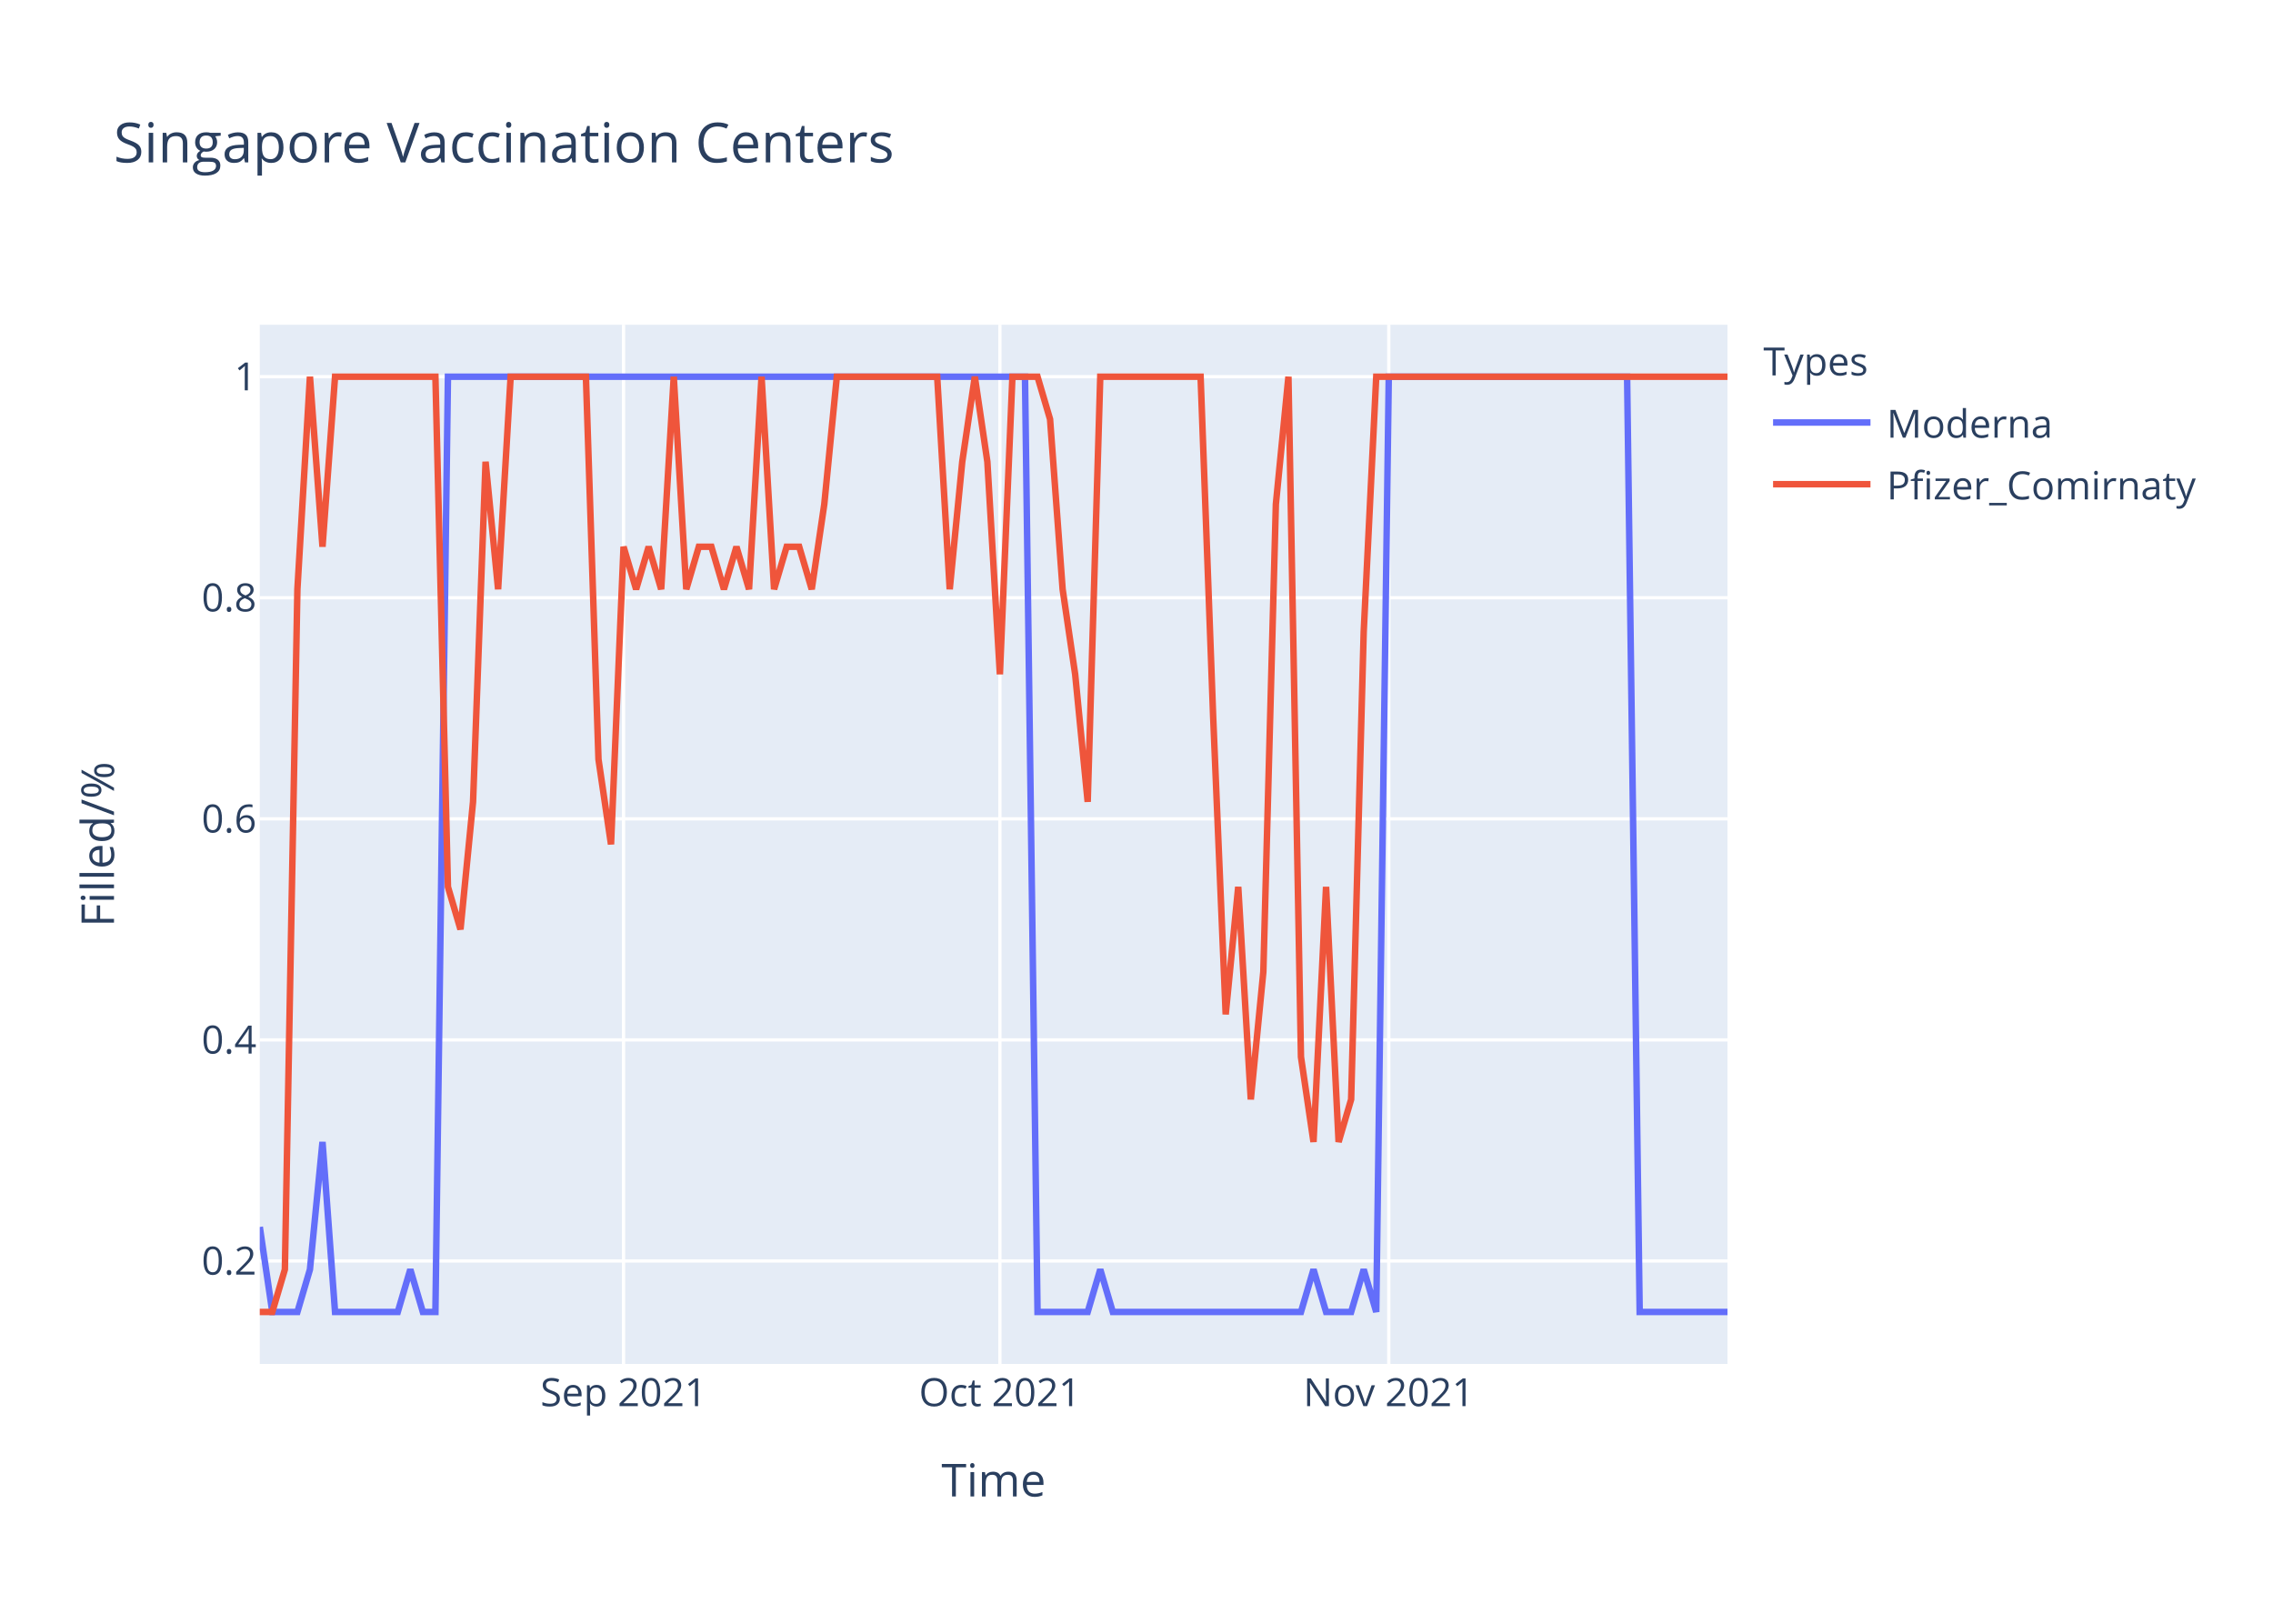
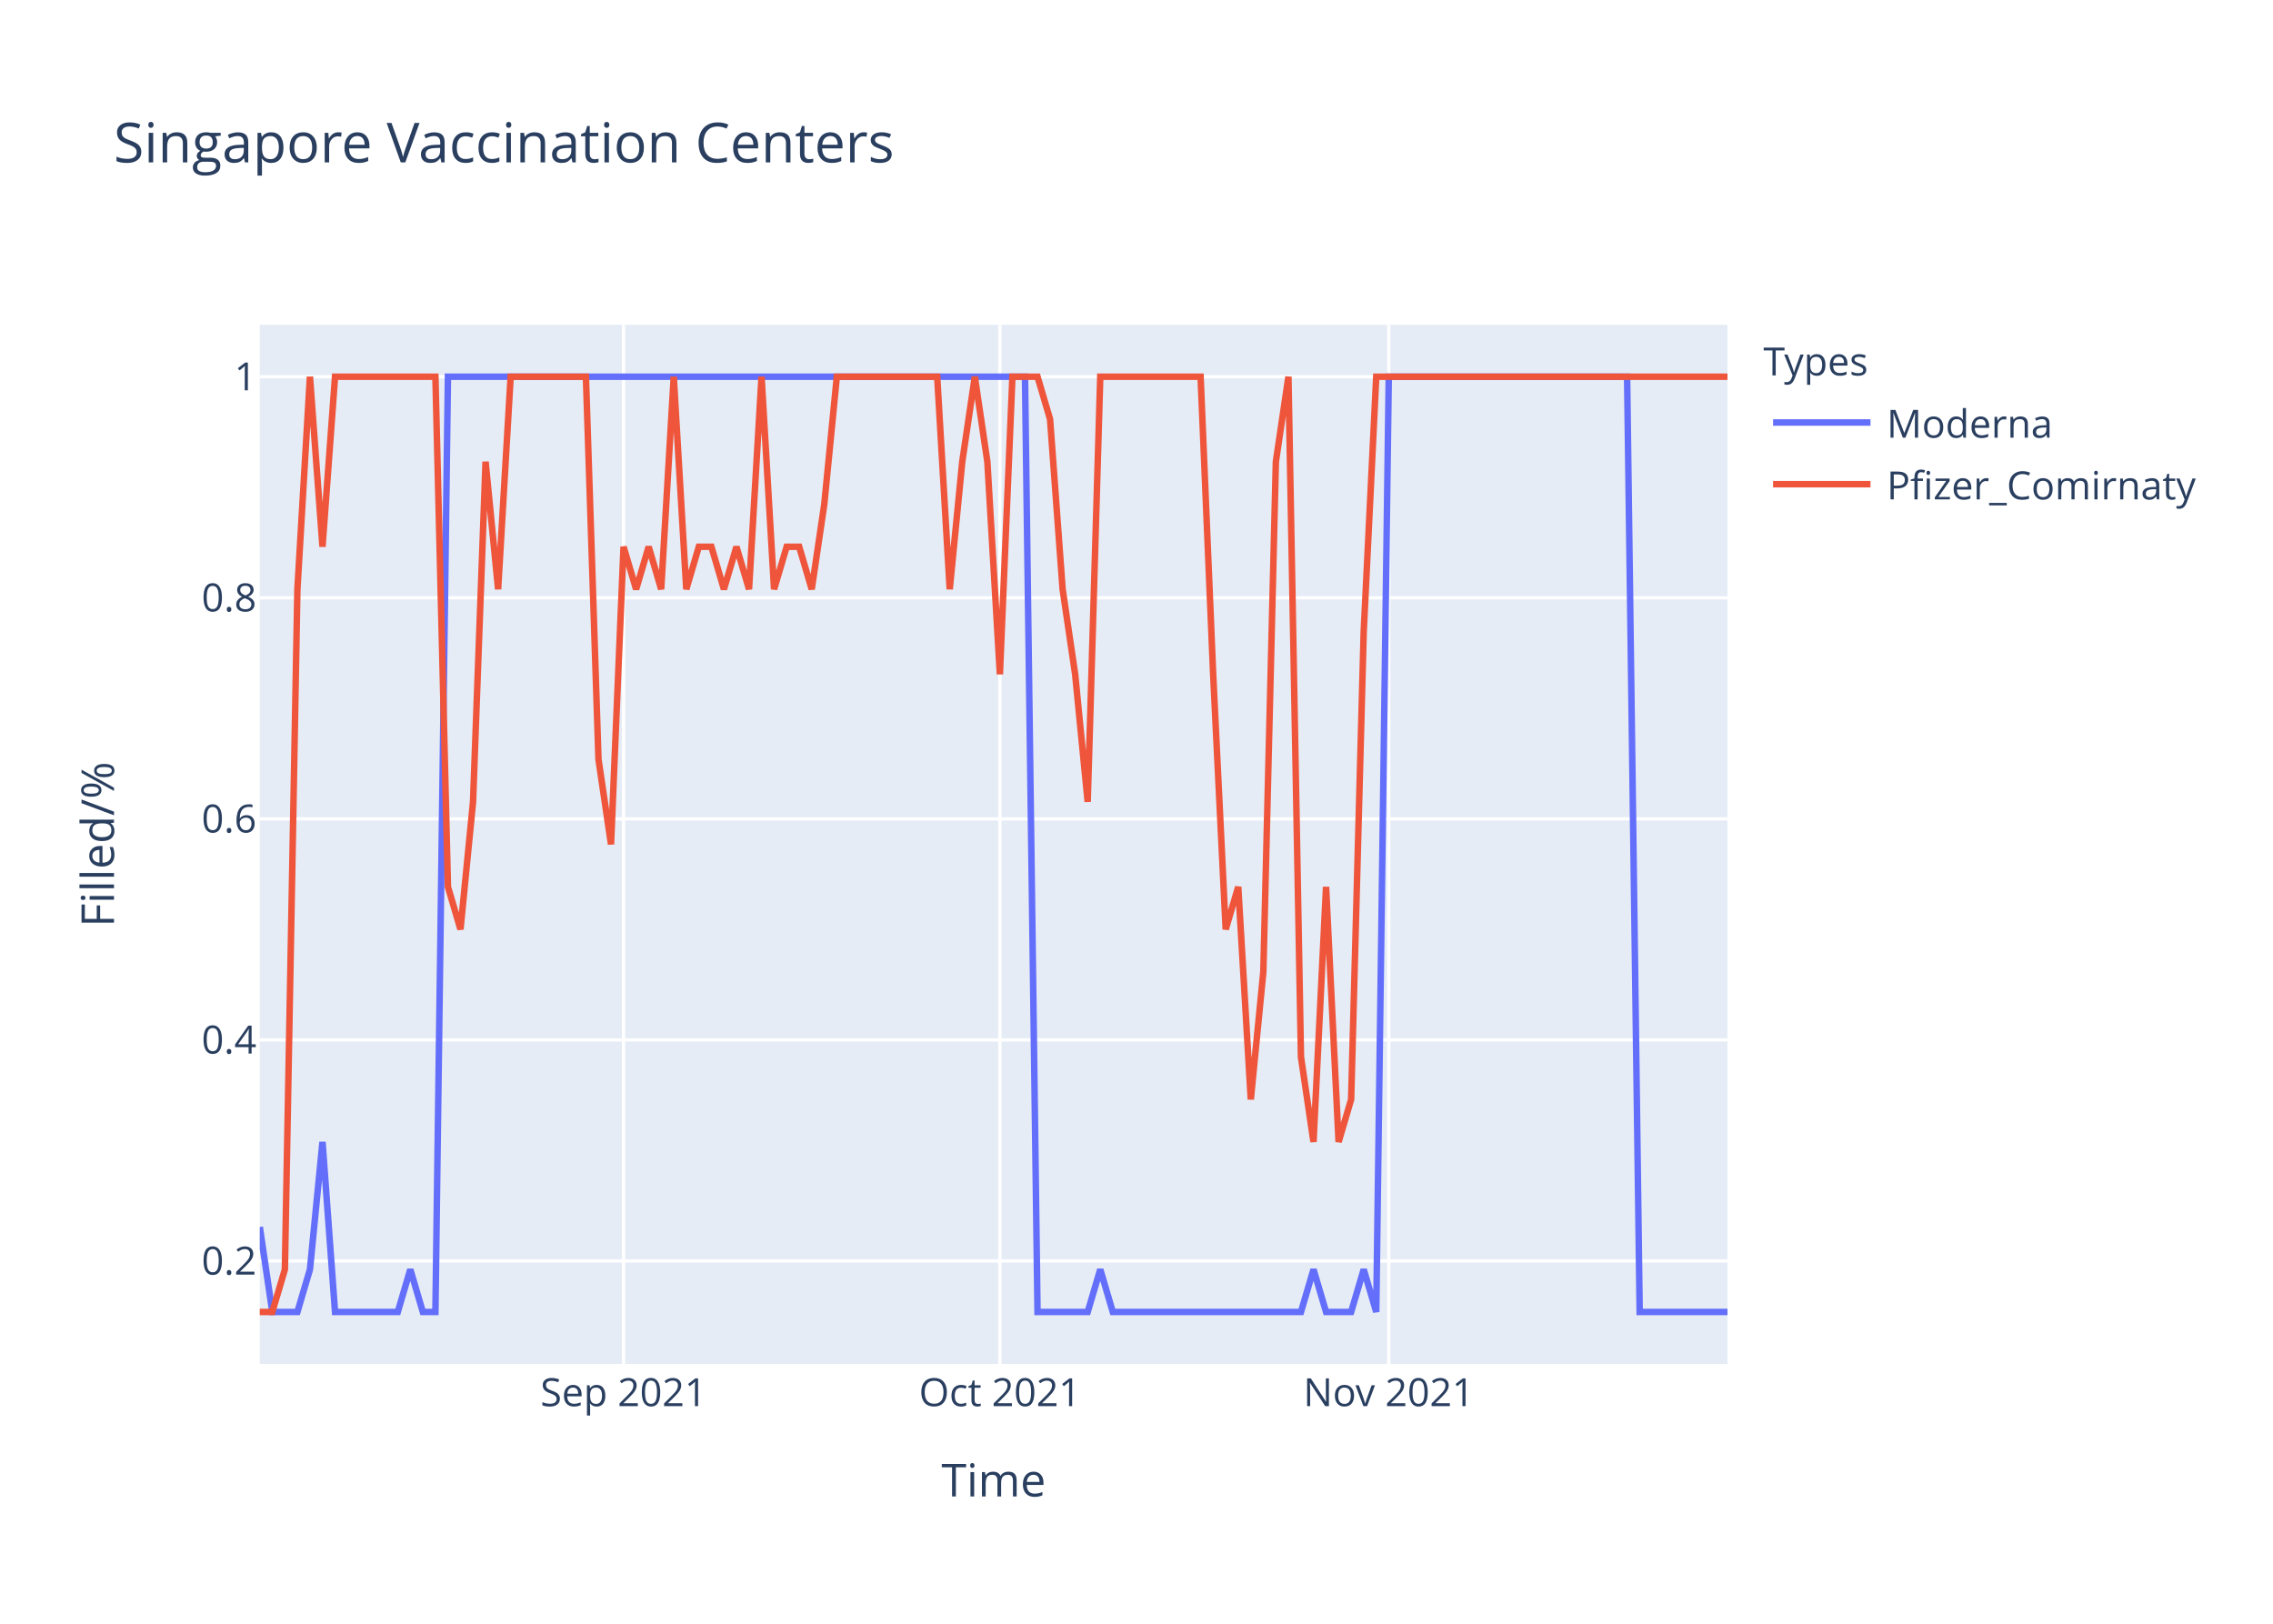
<svg xmlns="http://www.w3.org/2000/svg" class="main-svg" width="700" height="500" style="" viewBox="0 0 700 500">
  <rect x="0" y="0" width="700" height="500" style="fill: rgb(255, 255, 255); fill-opacity: 1;" />
-   <defs id="defs-65d242">
+   <defs id="defs-dc55a7">
    <g class="clips">
-       <clipPath id="clip65d242xyplot" class="plotclip">
+       <clipPath id="clipdc55a7xyplot" class="plotclip">
        <rect width="452" height="320" />
      </clipPath>
-       <clipPath class="axesclip" id="clip65d242x">
+       <clipPath class="axesclip" id="clipdc55a7x">
        <rect x="80" y="0" width="452" height="500" />
      </clipPath>
-       <clipPath class="axesclip" id="clip65d242y">
+       <clipPath class="axesclip" id="clipdc55a7y">
        <rect x="0" y="100" width="700" height="320" />
      </clipPath>
-       <clipPath class="axesclip" id="clip65d242xy">
+       <clipPath class="axesclip" id="clipdc55a7xy">
        <rect x="80" y="100" width="452" height="320" />
      </clipPath>
    </g>
    <g class="gradients" />
  </defs>
  <g class="bglayer">
    <rect class="bg" x="80" y="100" width="452" height="320" style="fill: rgb(229, 236, 246); fill-opacity: 1; stroke-width: 0;" />
  </g>
  <g class="layer-below">
    <g class="imagelayer" />
    <g class="shapelayer" />
  </g>
  <g class="cartesianlayer">
    <g class="subplot xy">
      <g class="layer-subplot">
        <g class="shapelayer" />
        <g class="imagelayer" />
      </g>
      <g class="gridlayer">
        <g class="x">
          <path class="xgrid crisp" transform="translate(192.03,0)" d="M0,100v320" style="stroke: rgb(255, 255, 255); stroke-opacity: 1; stroke-width: 1px;" />
          <path class="xgrid crisp" transform="translate(307.93,0)" d="M0,100v320" style="stroke: rgb(255, 255, 255); stroke-opacity: 1; stroke-width: 1px;" />
          <path class="xgrid crisp" transform="translate(427.69,0)" d="M0,100v320" style="stroke: rgb(255, 255, 255); stroke-opacity: 1; stroke-width: 1px;" />
        </g>
        <g class="y">
          <path class="ygrid crisp" transform="translate(0,388.29)" d="M80,0h452" style="stroke: rgb(255, 255, 255); stroke-opacity: 1; stroke-width: 1px;" />
          <path class="ygrid crisp" transform="translate(0,320.22)" d="M80,0h452" style="stroke: rgb(255, 255, 255); stroke-opacity: 1; stroke-width: 1px;" />
          <path class="ygrid crisp" transform="translate(0,252.15)" d="M80,0h452" style="stroke: rgb(255, 255, 255); stroke-opacity: 1; stroke-width: 1px;" />
          <path class="ygrid crisp" transform="translate(0,184.07)" d="M80,0h452" style="stroke: rgb(255, 255, 255); stroke-opacity: 1; stroke-width: 1px;" />
          <path class="ygrid crisp" transform="translate(0,116)" d="M80,0h452" style="stroke: rgb(255, 255, 255); stroke-opacity: 1; stroke-width: 1px;" />
        </g>
      </g>
      <g class="zerolinelayer" />
      <path class="xlines-below" />
      <path class="ylines-below" />
      <g class="overlines-below" />
      <g class="xaxislayer-below" />
      <g class="yaxislayer-below" />
      <g class="overaxes-below" />
-       <g class="plot" transform="translate(80,100)" clip-path="url('#clip65d242xyplot')">
+       <g class="plot" transform="translate(80,100)" clip-path="url('#clipdc55a7xyplot')">
        <g class="scatterlayer mlayer">
-           <g class="trace scatter trace74faa6" style="stroke-miterlimit: 2; opacity: 1;">
+           <g class="trace scatter traceb22952" style="stroke-miterlimit: 2; opacity: 1;">
            <g class="fills" />
            <g class="errorbars" />
            <g class="lines">
              <path class="js-line" d="M0,277.82L3.86,304L7.73,304L11.59,304L15.45,290.91L19.32,251.64L23.18,304L42.5,304L46.36,290.91L50.22,304L54.09,304L57.95,16L61.81,16L235.66,16L239.52,304L254.97,304L258.84,290.91L262.7,304L266.56,304L320.65,304L324.51,290.91L328.38,304L332.24,304L336.1,304L339.97,290.91L343.83,304L347.69,16L421.09,16L424.96,304L452,304" style="vector-effect: non-scaling-stroke; fill: none; stroke: rgb(99, 110, 250); stroke-opacity: 1; stroke-width: 2px; opacity: 1;" />
            </g>
            <g class="points" />
            <g class="text" />
          </g>
-           <g class="trace scatter traced6da7f" style="stroke-miterlimit: 2; opacity: 1;">
+           <g class="trace scatter trace5e261b" style="stroke-miterlimit: 2; opacity: 1;">
            <g class="fills" />
            <g class="errorbars" />
            <g class="lines">
-               <path class="js-line" d="M0,304L3.86,304L7.73,290.91L11.59,81.45L15.45,16L19.32,68.36L23.18,16L54.09,16L57.95,173.09L61.81,186.18L65.68,146.91L69.54,42.18L73.4,81.45L77.26,16L81.13,16L100.44,16L104.31,133.82L108.17,160L112.03,68.36L115.9,81.45L119.76,68.36L123.62,81.45L127.49,16L131.35,81.45L135.21,68.36L139.08,68.36L142.94,81.45L146.8,68.36L150.67,81.45L154.53,16L158.39,81.45L162.26,68.36L166.12,68.36L169.98,81.45L173.85,55.27L177.71,16L181.57,16L208.62,16L212.48,81.45L216.34,42.18L220.21,16L224.07,42.18L227.93,107.64L231.79,16L235.66,16L239.52,16L243.38,29.09L247.25,81.45L251.11,107.64L254.97,146.91L258.84,16L289.74,16L293.61,120.73L297.47,212.36L301.33,173.09L305.2,238.55L309.06,199.27L312.92,55.27L316.79,16L320.65,225.45L324.51,251.64L328.38,173.09L332.24,251.64L336.1,238.55L339.97,94.55L343.83,16L347.69,16L452,16" style="vector-effect: non-scaling-stroke; fill: none; stroke: rgb(239, 85, 59); stroke-opacity: 1; stroke-width: 2px; opacity: 1;" />
+               <path class="js-line" d="M0,304L3.86,304L7.73,290.91L11.59,81.45L15.45,16L19.32,68.36L23.18,16L54.09,16L57.95,173.09L61.81,186.18L65.68,146.91L69.54,42.18L73.4,81.45L77.26,16L81.13,16L100.44,16L104.31,133.82L108.17,160L112.03,68.36L115.9,81.45L119.76,68.36L123.62,81.45L127.49,16L131.35,81.45L135.21,68.36L139.08,68.36L142.94,81.45L146.8,68.36L150.67,81.45L154.53,16L158.39,81.45L162.26,68.36L166.12,68.36L169.98,81.45L173.85,55.27L177.71,16L181.57,16L208.62,16L212.48,81.45L216.34,42.18L220.21,16L224.07,42.18L227.93,107.64L231.79,16L235.66,16L239.52,16L243.38,29.09L247.25,81.45L251.11,107.64L254.97,146.91L258.84,16L289.74,16L293.61,107.64L297.47,186.18L301.33,173.09L305.2,238.55L309.06,199.27L312.92,42.18L316.79,16L320.65,225.45L324.51,251.64L328.38,173.09L332.24,251.64L336.1,238.55L339.97,94.55L343.83,16L347.69,16L452,16" style="vector-effect: non-scaling-stroke; fill: none; stroke: rgb(239, 85, 59); stroke-opacity: 1; stroke-width: 2px; opacity: 1;" />
            </g>
            <g class="points" />
            <g class="text" />
          </g>
        </g>
      </g>
      <g class="overplot" />
      <path class="xlines-above crisp" d="M0,0" style="fill: none;" />
      <path class="ylines-above crisp" d="M0,0" style="fill: none;" />
      <g class="overlines-above" />
      <g class="xaxislayer-above">
        <g class="xtick">
          <text text-anchor="middle" x="0" y="433" transform="translate(192.03,0)" style="font-family: 'Open Sans', verdana, arial, sans-serif; font-size: 12px; fill: rgb(42, 63, 95); fill-opacity: 1; white-space: pre;">Sep 2021</text>
        </g>
        <g class="xtick">
          <text text-anchor="middle" x="0" y="433" transform="translate(307.93,0)" style="font-family: 'Open Sans', verdana, arial, sans-serif; font-size: 12px; fill: rgb(42, 63, 95); fill-opacity: 1; white-space: pre;">Oct 2021</text>
        </g>
        <g class="xtick">
          <text text-anchor="middle" x="0" y="433" transform="translate(427.69,0)" style="font-family: 'Open Sans', verdana, arial, sans-serif; font-size: 12px; fill: rgb(42, 63, 95); fill-opacity: 1; white-space: pre;">Nov 2021</text>
        </g>
      </g>
      <g class="yaxislayer-above">
        <g class="ytick">
          <text text-anchor="end" x="79" y="4.2" transform="translate(0,388.29)" style="font-family: 'Open Sans', verdana, arial, sans-serif; font-size: 12px; fill: rgb(42, 63, 95); fill-opacity: 1; white-space: pre;">0.2</text>
        </g>
        <g class="ytick">
          <text text-anchor="end" x="79" y="4.2" transform="translate(0,320.22)" style="font-family: 'Open Sans', verdana, arial, sans-serif; font-size: 12px; fill: rgb(42, 63, 95); fill-opacity: 1; white-space: pre;">0.4</text>
        </g>
        <g class="ytick">
          <text text-anchor="end" x="79" y="4.2" transform="translate(0,252.15)" style="font-family: 'Open Sans', verdana, arial, sans-serif; font-size: 12px; fill: rgb(42, 63, 95); fill-opacity: 1; white-space: pre;">0.6</text>
        </g>
        <g class="ytick">
          <text text-anchor="end" x="79" y="4.2" transform="translate(0,184.07)" style="font-family: 'Open Sans', verdana, arial, sans-serif; font-size: 12px; fill: rgb(42, 63, 95); fill-opacity: 1; white-space: pre;">0.8</text>
        </g>
        <g class="ytick">
          <text text-anchor="end" x="79" y="4.2" transform="translate(0,116)" style="font-family: 'Open Sans', verdana, arial, sans-serif; font-size: 12px; fill: rgb(42, 63, 95); fill-opacity: 1; white-space: pre;">1</text>
        </g>
      </g>
      <g class="overaxes-above" />
    </g>
  </g>
  <g class="polarlayer" />
  <g class="ternarylayer" />
  <g class="geolayer" />
  <g class="funnelarealayer" />
  <g class="pielayer" />
  <g class="treemaplayer" />
  <g class="sunburstlayer" />
  <g class="glimages" />
-   <defs id="topdefs-65d242">
+   <defs id="topdefs-dc55a7">
    <g class="clips" />
-     <clipPath id="legend65d242">
+     <clipPath id="legenddc55a7">
      <rect width="147" height="64" x="0" y="0" />
    </clipPath>
  </defs>
  <g class="layer-above">
    <g class="imagelayer" />
    <g class="shapelayer" />
  </g>
  <g class="infolayer">
    <g class="legend" pointer-events="all" transform="translate(541.04,100)">
      <rect class="bg" shape-rendering="crispEdges" width="147" height="64" x="0" y="0" style="stroke: rgb(68, 68, 68); stroke-opacity: 1; fill: rgb(255, 255, 255); fill-opacity: 1; stroke-width: 0px;" />
-       <g class="scrollbox" transform="" clip-path="url('#legend65d242')">
+       <g class="scrollbox" transform="" clip-path="url('#legenddc55a7')">
        <text class="legendtitletext" text-anchor="start" x="2" y="15.6" style="font-family: 'Open Sans', verdana, arial, sans-serif; font-size: 12px; fill: rgb(42, 63, 95); fill-opacity: 1; white-space: pre;">Types</text>
        <g class="groups" transform="">
          <g class="traces" transform="translate(0,30.1)" style="opacity: 1;">
            <text class="legendtext" text-anchor="start" x="40" y="4.68" style="font-family: 'Open Sans', verdana, arial, sans-serif; font-size: 12px; fill: rgb(42, 63, 95); fill-opacity: 1; white-space: pre;">Moderna</text>
            <g class="layers" style="opacity: 1;">
              <g class="legendfill" />
              <g class="legendlines">
                <path class="js-line" d="M5,0h30" style="fill: none; stroke: rgb(99, 110, 250); stroke-opacity: 1; stroke-width: 2px;" />
              </g>
              <g class="legendsymbols">
                <g class="legendpoints" />
              </g>
            </g>
            <rect class="legendtoggle" x="0" y="-9.5" width="141.656" height="19" style="fill: rgb(0, 0, 0); fill-opacity: 0;" />
          </g>
        </g>
        <g class="groups" transform="">
          <g class="traces" transform="translate(0,49.1)" style="opacity: 1;">
            <text class="legendtext" text-anchor="start" x="40" y="4.68" style="font-family: 'Open Sans', verdana, arial, sans-serif; font-size: 12px; fill: rgb(42, 63, 95); fill-opacity: 1; white-space: pre;">Pfizer_Comirnaty</text>
            <g class="layers" style="opacity: 1;">
              <g class="legendfill" />
              <g class="legendlines">
                <path class="js-line" d="M5,0h30" style="fill: none; stroke: rgb(239, 85, 59); stroke-opacity: 1; stroke-width: 2px;" />
              </g>
              <g class="legendsymbols">
                <g class="legendpoints" />
              </g>
            </g>
            <rect class="legendtoggle" x="0" y="-9.5" width="141.656" height="19" style="fill: rgb(0, 0, 0); fill-opacity: 0;" />
          </g>
        </g>
      </g>
      <rect class="scrollbar" rx="20" ry="3" width="0" height="0" x="0" y="0" style="fill: rgb(128, 139, 164); fill-opacity: 1;" />
    </g>
    <g class="g-gtitle">
      <text class="gtitle" x="35" y="50" text-anchor="start" dy="0em" style="font-family: 'Open Sans', verdana, arial, sans-serif; font-size: 17px; fill: rgb(42, 63, 95); opacity: 1; font-weight: normal; white-space: pre;">Singapore Vaccination Centers</text>
    </g>
    <g class="g-xtitle">
      <text class="xtitle" x="306" y="460.8" text-anchor="middle" style="font-family: 'Open Sans', verdana, arial, sans-serif; font-size: 14px; fill: rgb(42, 63, 95); opacity: 1; font-weight: normal; white-space: pre;">Time</text>
    </g>
    <g class="g-ytitle">
      <text class="ytitle" transform="rotate(-90,35.10625,260)" x="35.106" y="260" text-anchor="middle" style="font-family: 'Open Sans', verdana, arial, sans-serif; font-size: 14px; fill: rgb(42, 63, 95); opacity: 1; font-weight: normal; white-space: pre;">Filled/%</text>
    </g>
  </g>
</svg>
